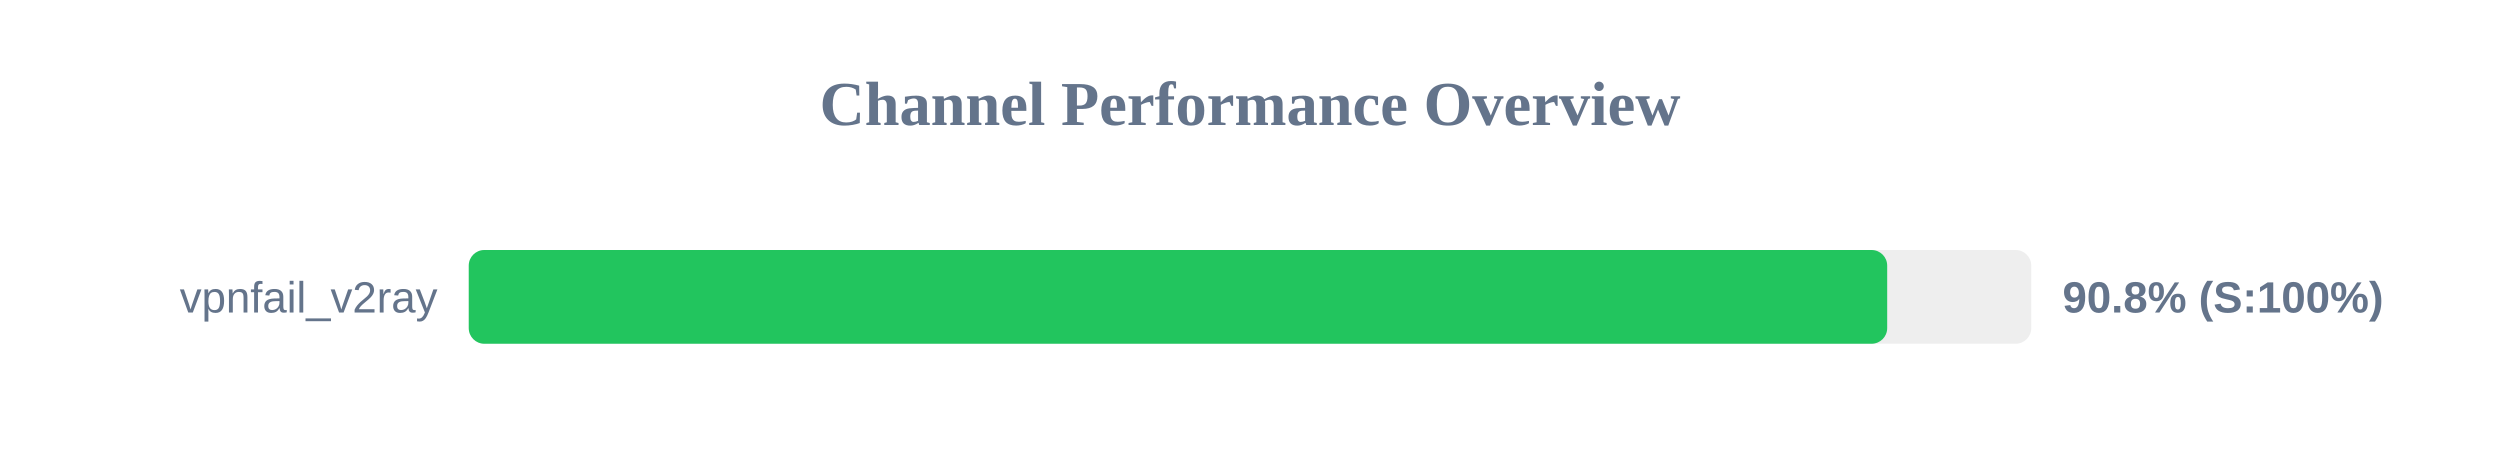
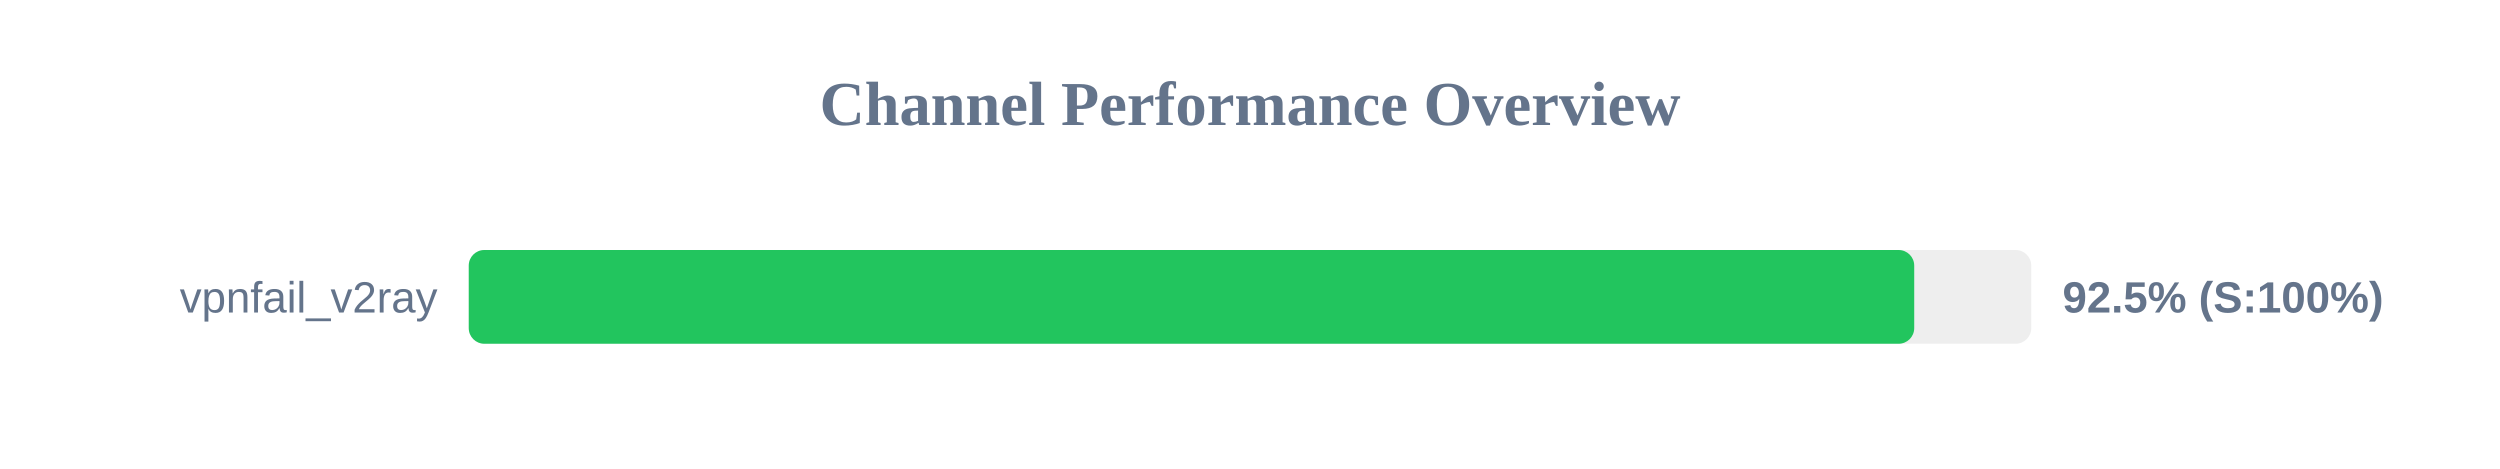
<svg xmlns="http://www.w3.org/2000/svg" width="800" height="150" version="1.1">
  <style>
        .row { font: 14px Arial; fill: #64748b; }
        .score { font: bold 14px Arial; fill: #64748b; }
    </style>
  <text x="400" y="40" text-anchor="middle" font-size="20px" font-weight="bold" fill="#64748b">Channel Performance Overview</text>
  <rect x="150" y="80" width="500" height="30" fill="#eee" rx="5" />
-   <rect x="150" y="80" width="453.9" height="30" fill="#22c55e" rx="5" />
+   <rect x="150" y="80" width="462.55" height="30" fill="#22c55e" rx="5" />
  <text x="140" y="100" text-anchor="end" class="row">vpnfail_v2ray</text>
-   <text x="660" y="100" text-anchor="start" class="score">90.8% (S:100%)</text>
+   <text x="660" y="100" text-anchor="start" class="score">92.5% (S:100%)</text>
</svg>
